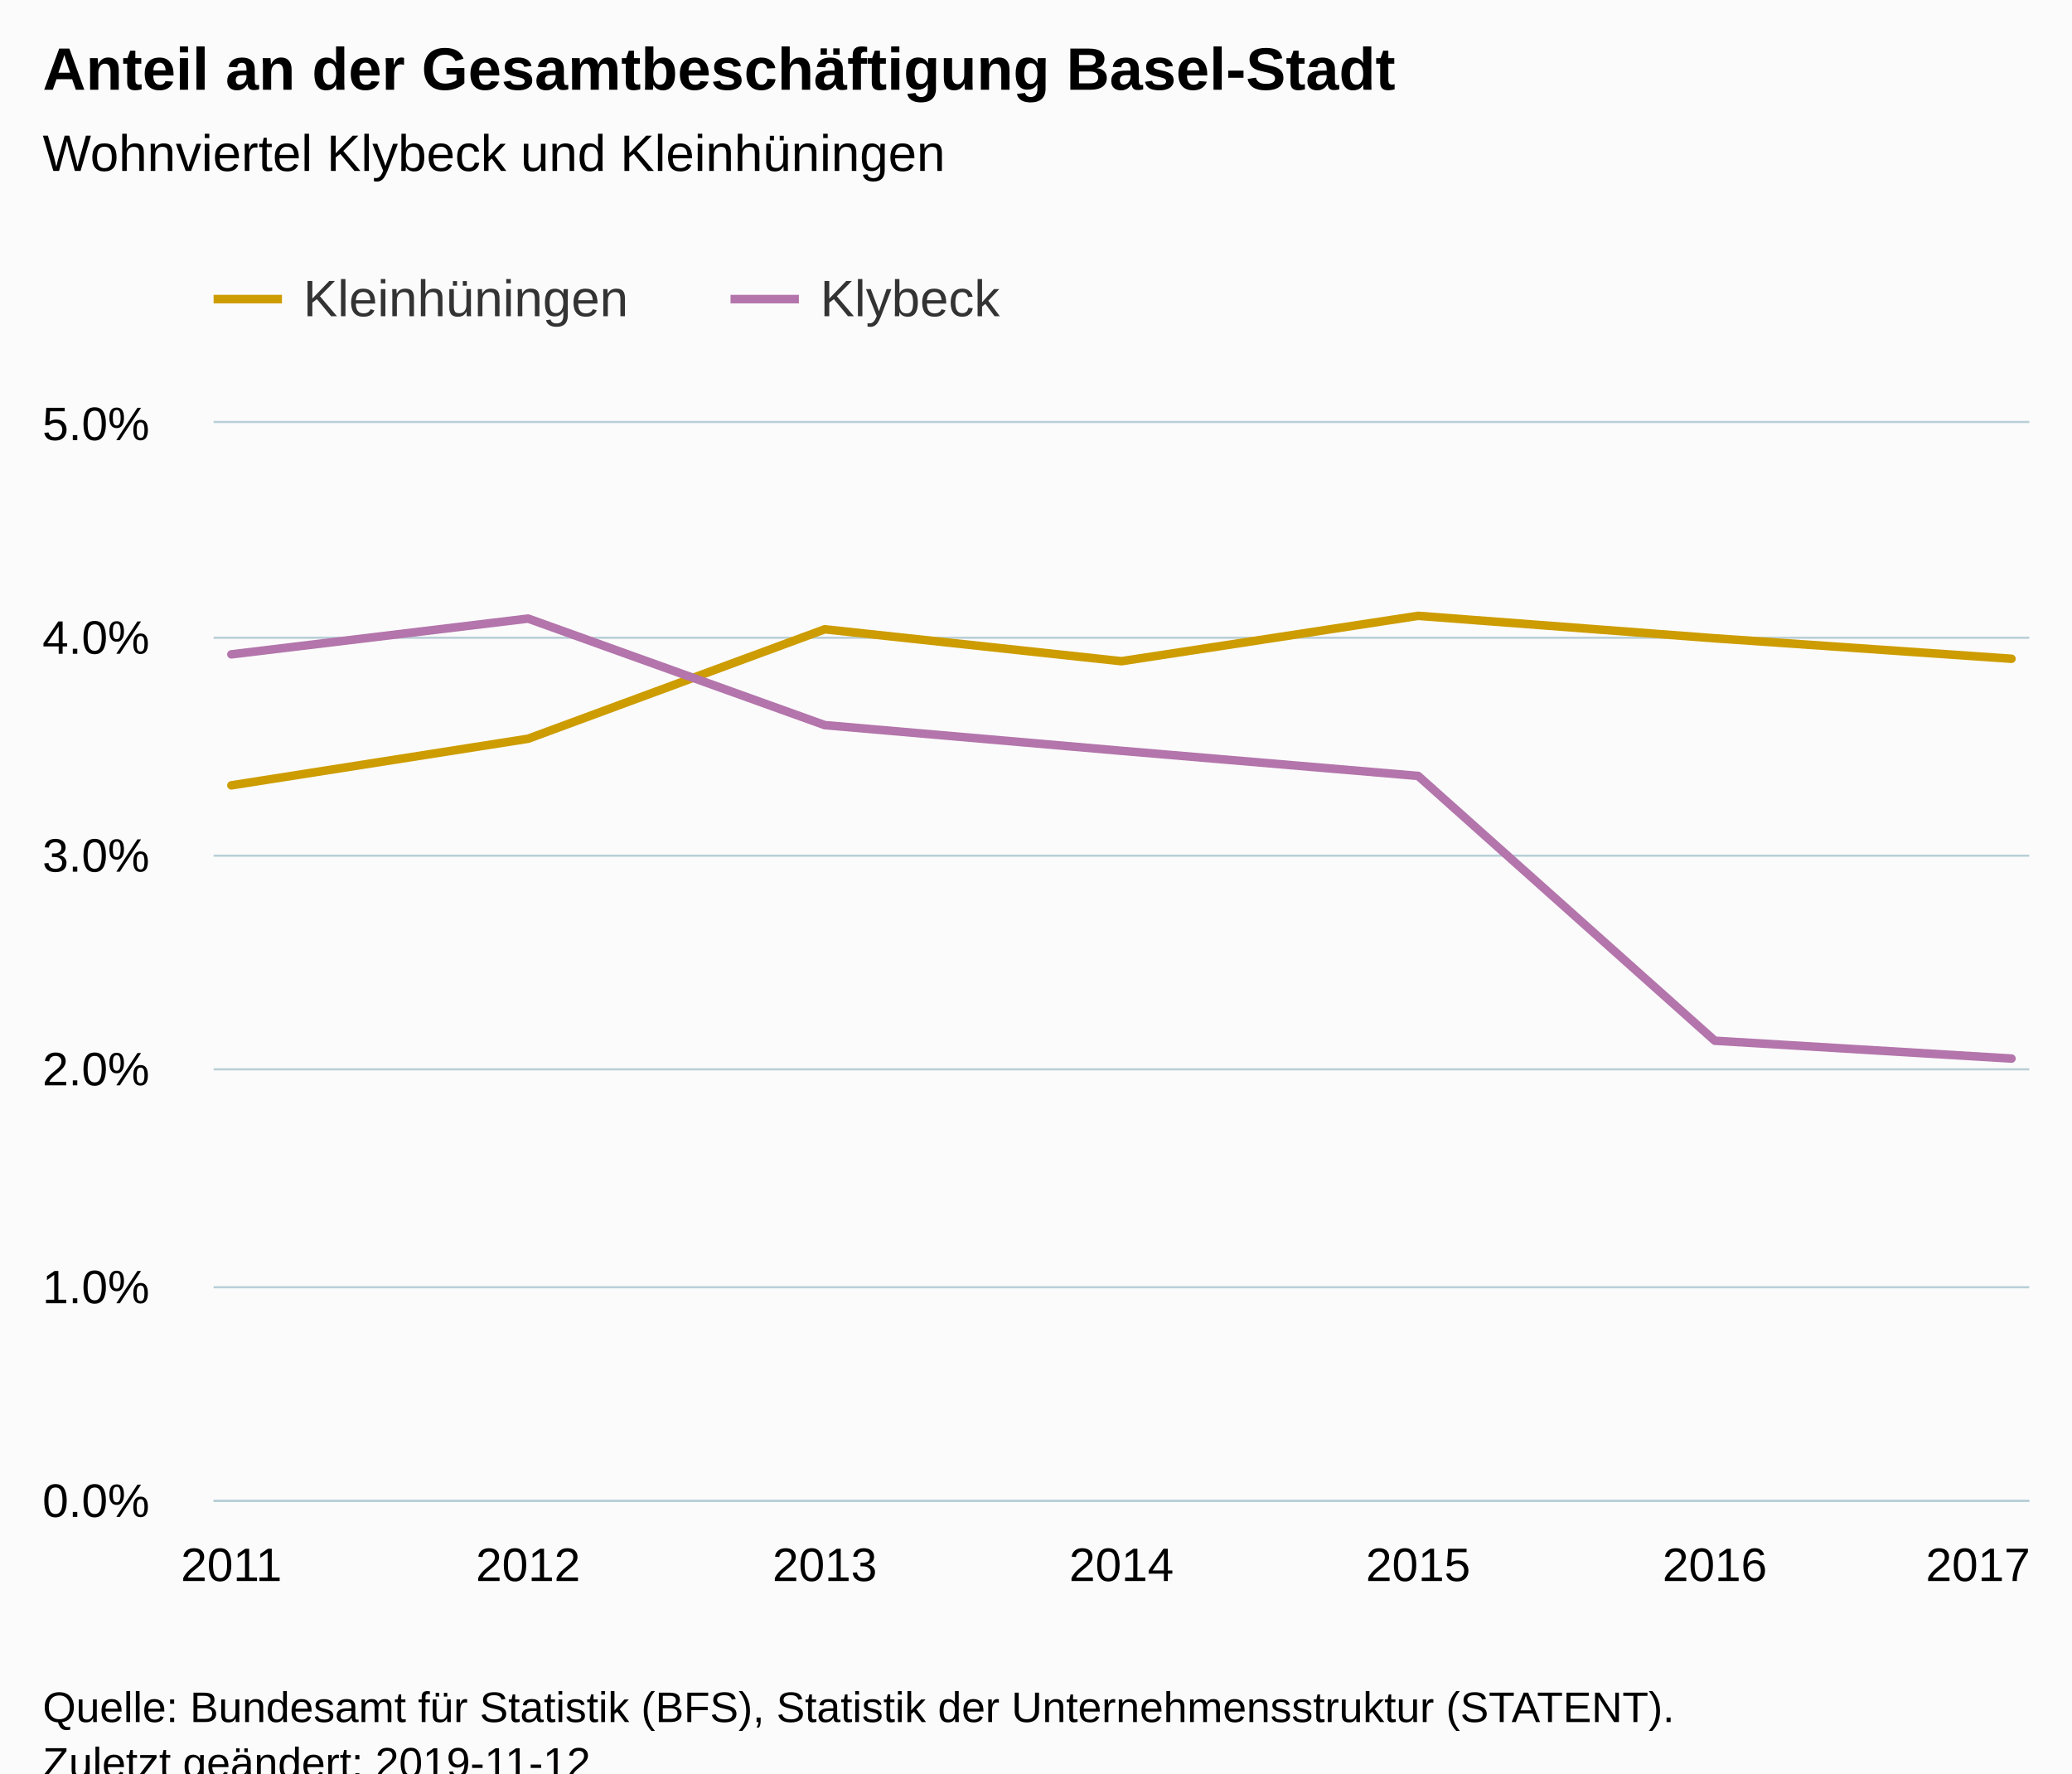
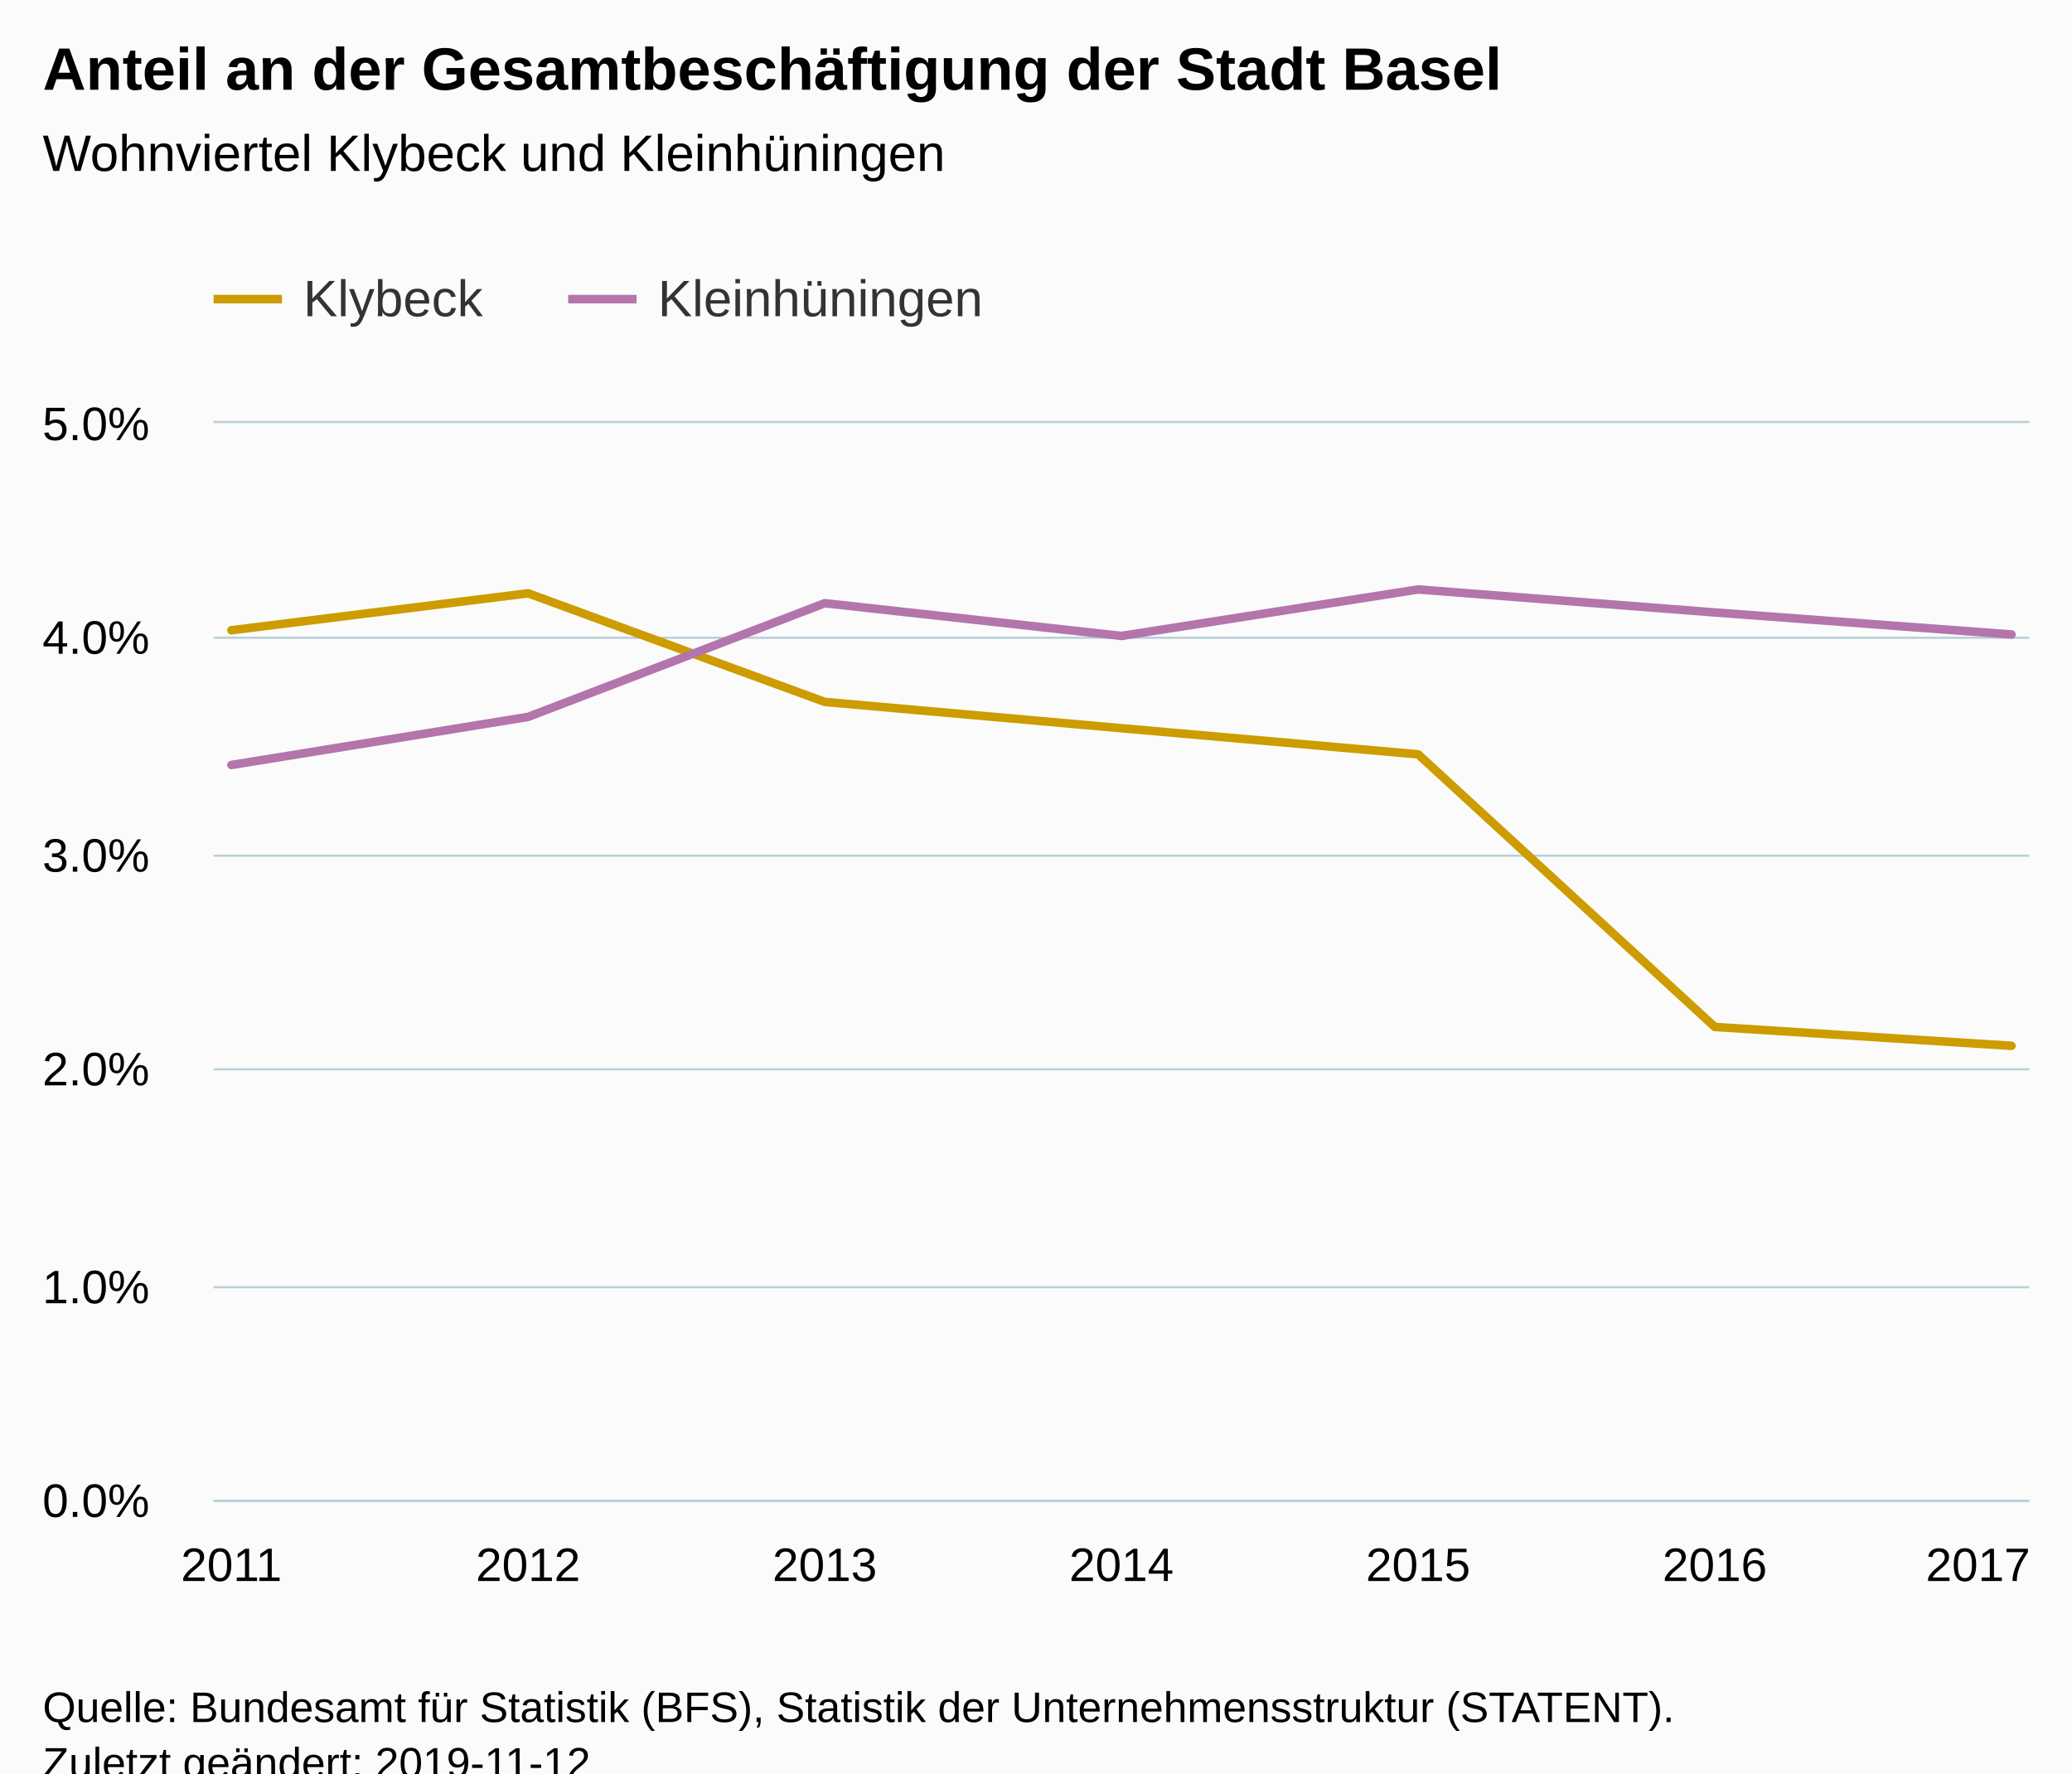
<svg xmlns="http://www.w3.org/2000/svg" version="1.1" class="highcharts-root" style="font-family:Arial;font-size:12px;" viewBox="0 0 485 415">
  <defs>
-     <clipPath id="highcharts-oebvqpq-6">
+     <clipPath id="highcharts-2ycsun9-6">
      <rect x="0" y="0" width="425" height="252" fill="none" />
    </clipPath>
-     <clipPath id="highcharts-oebvqpq-7">
+     <clipPath id="highcharts-2ycsun9-7">
      <rect x="0" y="0" width="425" height="252" fill="none" />
    </clipPath>
  </defs>
  <rect fill="#fbfbfb" class="highcharts-background" x="0" y="0" width="485" height="428" rx="0" ry="0" />
  <rect fill="none" class="highcharts-plot-background" x="50" y="99" width="425" height="252" />
  <g class="highcharts-pane-group" data-z-index="0" />
  <g class="highcharts-grid highcharts-xaxis-grid " data-z-index="1">
    <path fill="none" data-z-index="1" class="highcharts-grid-line" d="M 53.5 99 L 53.5 351" opacity="1" />
    <path fill="none" data-z-index="1" class="highcharts-grid-line" d="M 123.5 99 L 123.5 351" opacity="1" />
    <path fill="none" data-z-index="1" class="highcharts-grid-line" d="M 192.5 99 L 192.5 351" opacity="1" />
    <path fill="none" data-z-index="1" class="highcharts-grid-line" d="M 262.5 99 L 262.5 351" opacity="1" />
    <path fill="none" data-z-index="1" class="highcharts-grid-line" d="M 331.5 99 L 331.5 351" opacity="1" />
    <path fill="none" data-z-index="1" class="highcharts-grid-line" d="M 400.5 99 L 400.5 351" opacity="1" />
    <path fill="none" data-z-index="1" class="highcharts-grid-line" d="M 470.5 99 L 470.5 351" opacity="1" />
  </g>
  <g class="highcharts-grid highcharts-yaxis-grid " data-z-index="1">
    <path fill="none" stroke="#B9CFD7" stroke-width="0.5" data-z-index="1" class="highcharts-grid-line" d="M 50 351.25 L 475 351.25" opacity="1" />
    <path fill="none" stroke="#B9CFD7" stroke-width="0.5" data-z-index="1" class="highcharts-grid-line" d="M 50 301.25 L 475 301.25" opacity="1" />
    <path fill="none" stroke="#B9CFD7" stroke-width="0.5" data-z-index="1" class="highcharts-grid-line" d="M 50 250.25 L 475 250.25" opacity="1" />
    <path fill="none" stroke="#B9CFD7" stroke-width="0.5" data-z-index="1" class="highcharts-grid-line" d="M 50 200.25 L 475 200.25" opacity="1" />
    <path fill="none" stroke="#B9CFD7" stroke-width="0.5" data-z-index="1" class="highcharts-grid-line" d="M 50 149.25 L 475 149.25" opacity="1" />
    <path fill="none" stroke="#B9CFD7" stroke-width="0.5" data-z-index="1" class="highcharts-grid-line" d="M 50 98.75 L 475 98.75" opacity="1" />
  </g>
  <rect fill="none" class="highcharts-plot-border" data-z-index="1" x="50" y="99" width="425" height="252" />
  <g class="highcharts-axis highcharts-xaxis " data-z-index="2">
    <path fill="none" class="highcharts-axis-line" stroke="#B9CFD7" stroke-width="0.5" data-z-index="7" d="M 50 351.25 L 475 351.25" />
  </g>
  <g class="highcharts-axis highcharts-yaxis " data-z-index="2">
    <path fill="none" class="highcharts-axis-line" data-z-index="7" d="M 50 99 L 50 351" />
  </g>
  <g class="highcharts-series-group" data-z-index="3">
-     <g data-z-index="0.1" class="highcharts-series highcharts-series-0 highcharts-line-series " transform="translate(50,99) scale(1 1)" clip-path="url(#highcharts-oebvqpq-7)">
-       <path fill="none" d="M 4.167 84.79 L 73.611 73.881 L 143.056 48.268 L 212.5 55.74 L 281.944 45.119 L 351.389 50.38 L 420.833 55.167" class="highcharts-graph" data-z-index="1" stroke="#cd9c00" stroke-width="2" stroke-linejoin="round" stroke-linecap="round" />
+     <g data-z-index="0.1" class="highcharts-series highcharts-series-0 highcharts-line-series " transform="translate(50,99) scale(1 1)" clip-path="url(#highcharts-2ycsun9-7)">
+       <path fill="none" d="M 4.167 48.492 L 73.611 39.848 L 143.056 65.267 L 212.5 71.423 L 281.944 77.529 L 351.389 141.332 L 420.833 145.745" class="highcharts-graph" data-z-index="1" stroke="#cd9c00" stroke-width="2" stroke-linejoin="round" stroke-linecap="round" />
    </g>
    <g data-z-index="0.1" class="highcharts-markers highcharts-series-0 highcharts-line-series " transform="translate(50,99) scale(1 1)" clip-path="none" />
-     <g data-z-index="0.1" class="highcharts-series highcharts-series-1 highcharts-line-series " transform="translate(50,99) scale(1 1)" clip-path="url(#highcharts-oebvqpq-7)">
-       <path fill="none" d="M 4.167 54.134 L 73.611 45.763 L 143.056 70.697 L 212.5 76.707 L 281.944 82.585 L 351.389 144.556 L 420.833 148.728" class="highcharts-graph" data-z-index="1" stroke="#b375ab" stroke-width="2" stroke-linejoin="round" stroke-linecap="round" />
+     <g data-z-index="0.1" class="highcharts-series highcharts-series-1 highcharts-line-series " transform="translate(50,99) scale(1 1)" clip-path="url(#highcharts-2ycsun9-7)">
+       <path fill="none" d="M 4.167 80.023 L 73.611 68.773 L 143.056 42.166 L 212.5 49.823 L 281.944 38.945 L 351.389 44.33 L 420.833 49.482" class="highcharts-graph" data-z-index="1" stroke="#b375ab" stroke-width="2" stroke-linejoin="round" stroke-linecap="round" />
    </g>
    <g data-z-index="0.1" class="highcharts-markers highcharts-series-1 highcharts-line-series " transform="translate(50,99) scale(1 1)" clip-path="none" />
  </g>
  <text x="10" text-anchor="start" class="highcharts-title" data-z-index="4" style="color:#000000;font-size:14px;font-weight:bold;fill:#000000;" y="21">
-     <tspan>Anteil an der Gesamtbeschäftigung Basel-Stadt</tspan>
+     <tspan>Anteil an der Gesamtbeschäftigung der Stadt Basel</tspan>
  </text>
  <text x="10" text-anchor="start" class="highcharts-subtitle" data-z-index="4" style="color:#000000;font-size:12px;font-weight:normal;font-family:Arial;fill:#000000;" y="40">
    <tspan>Wohnviertel Klybeck und Kleinhüningen</tspan>
  </text>
  <g class="highcharts-legend" data-z-index="7" transform="translate(42,56)">
    <rect fill="none" class="highcharts-legend-box" rx="0" ry="0" x="0" y="0" width="200" height="31" visibility="visible" />
    <g data-z-index="1">
      <g>
        <g class="highcharts-legend-item highcharts-line-series highcharts-color-undefined highcharts-series-0" data-z-index="1" transform="translate(8,3)">
          <path fill="none" d="M 0 11 L 16 11" class="highcharts-graph" stroke="#cd9c00" stroke-width="2" />
          <text x="21" style="color:#333333;font-size:12px;font-weight:normal;cursor:pointer;fill:#333333;" text-anchor="start" data-z-index="2" y="15">
-             <tspan>Kleinhüningen</tspan>
+             <tspan>Klybeck</tspan>
          </text>
        </g>
-         <g class="highcharts-legend-item highcharts-line-series highcharts-color-undefined highcharts-series-1" data-z-index="1" transform="translate(129,3)">
+         <g class="highcharts-legend-item highcharts-line-series highcharts-color-undefined highcharts-series-1" data-z-index="1" transform="translate(91,3)">
          <path fill="none" d="M 0 11 L 16 11" class="highcharts-graph" stroke="#b375ab" stroke-width="2" />
          <text x="21" y="15" style="color:#333333;font-size:12px;font-weight:normal;cursor:pointer;fill:#333333;" text-anchor="start" data-z-index="2">
-             <tspan>Klybeck</tspan>
+             <tspan>Kleinhüningen</tspan>
          </text>
        </g>
      </g>
    </g>
  </g>
  <g class="highcharts-axis-labels highcharts-xaxis-labels " data-z-index="7">
    <text x="54.167" style="color:#000000;cursor:default;font-size:11px;fill:#000000;" text-anchor="middle" transform="translate(0,0)" y="370" opacity="1">2011</text>
    <text x="123.611" style="color:#000000;cursor:default;font-size:11px;fill:#000000;" text-anchor="middle" transform="translate(0,0)" y="370" opacity="1">2012</text>
    <text x="193.056" style="color:#000000;cursor:default;font-size:11px;fill:#000000;" text-anchor="middle" transform="translate(0,0)" y="370" opacity="1">2013</text>
    <text x="262.5" style="color:#000000;cursor:default;font-size:11px;fill:#000000;" text-anchor="middle" transform="translate(0,0)" y="370" opacity="1">2014</text>
    <text x="331.944" style="color:#000000;cursor:default;font-size:11px;fill:#000000;" text-anchor="middle" transform="translate(0,0)" y="370" opacity="1">2015</text>
    <text x="401.389" style="color:#000000;cursor:default;font-size:11px;fill:#000000;" text-anchor="middle" transform="translate(0,0)" y="370" opacity="1">2016</text>
    <text x="463" style="color:#000000;cursor:default;font-size:11px;fill:#000000;" text-anchor="middle" transform="translate(0,0)" y="370" opacity="1">2017</text>
  </g>
  <g class="highcharts-axis-labels highcharts-yaxis-labels " data-z-index="7">
    <text x="35" style="color:#000000;cursor:default;font-size:11px;fill:#000000;" text-anchor="end" transform="translate(0,0)" y="355" opacity="1">0.0%</text>
    <text x="35" style="color:#000000;cursor:default;font-size:11px;fill:#000000;" text-anchor="end" transform="translate(0,0)" y="305" opacity="1">1.0%</text>
    <text x="35" style="color:#000000;cursor:default;font-size:11px;fill:#000000;" text-anchor="end" transform="translate(0,0)" y="254" opacity="1">2.0%</text>
    <text x="35" style="color:#000000;cursor:default;font-size:11px;fill:#000000;" text-anchor="end" transform="translate(0,0)" y="204" opacity="1">3.0%</text>
    <text x="35" style="color:#000000;cursor:default;font-size:11px;fill:#000000;" text-anchor="end" transform="translate(0,0)" y="153" opacity="1">4.0%</text>
    <text x="35" style="color:#000000;cursor:default;font-size:11px;fill:#000000;" text-anchor="end" transform="translate(0,0)" y="103" opacity="1">5.0%</text>
  </g>
  <text x="10" class="highcharts-credits" text-anchor="start" data-z-index="8" style="cursor:default;color:#000000;font-size:10px;fill:#000000;" y="403">
    <tspan>Quelle: Bundesamt für Statistik (BFS), Statistik der Unternehmensstruktur (STATENT).</tspan>
    <tspan x="10" dy="13">Zuletzt geändert: 2019-11-12</tspan>
  </text>
</svg>
